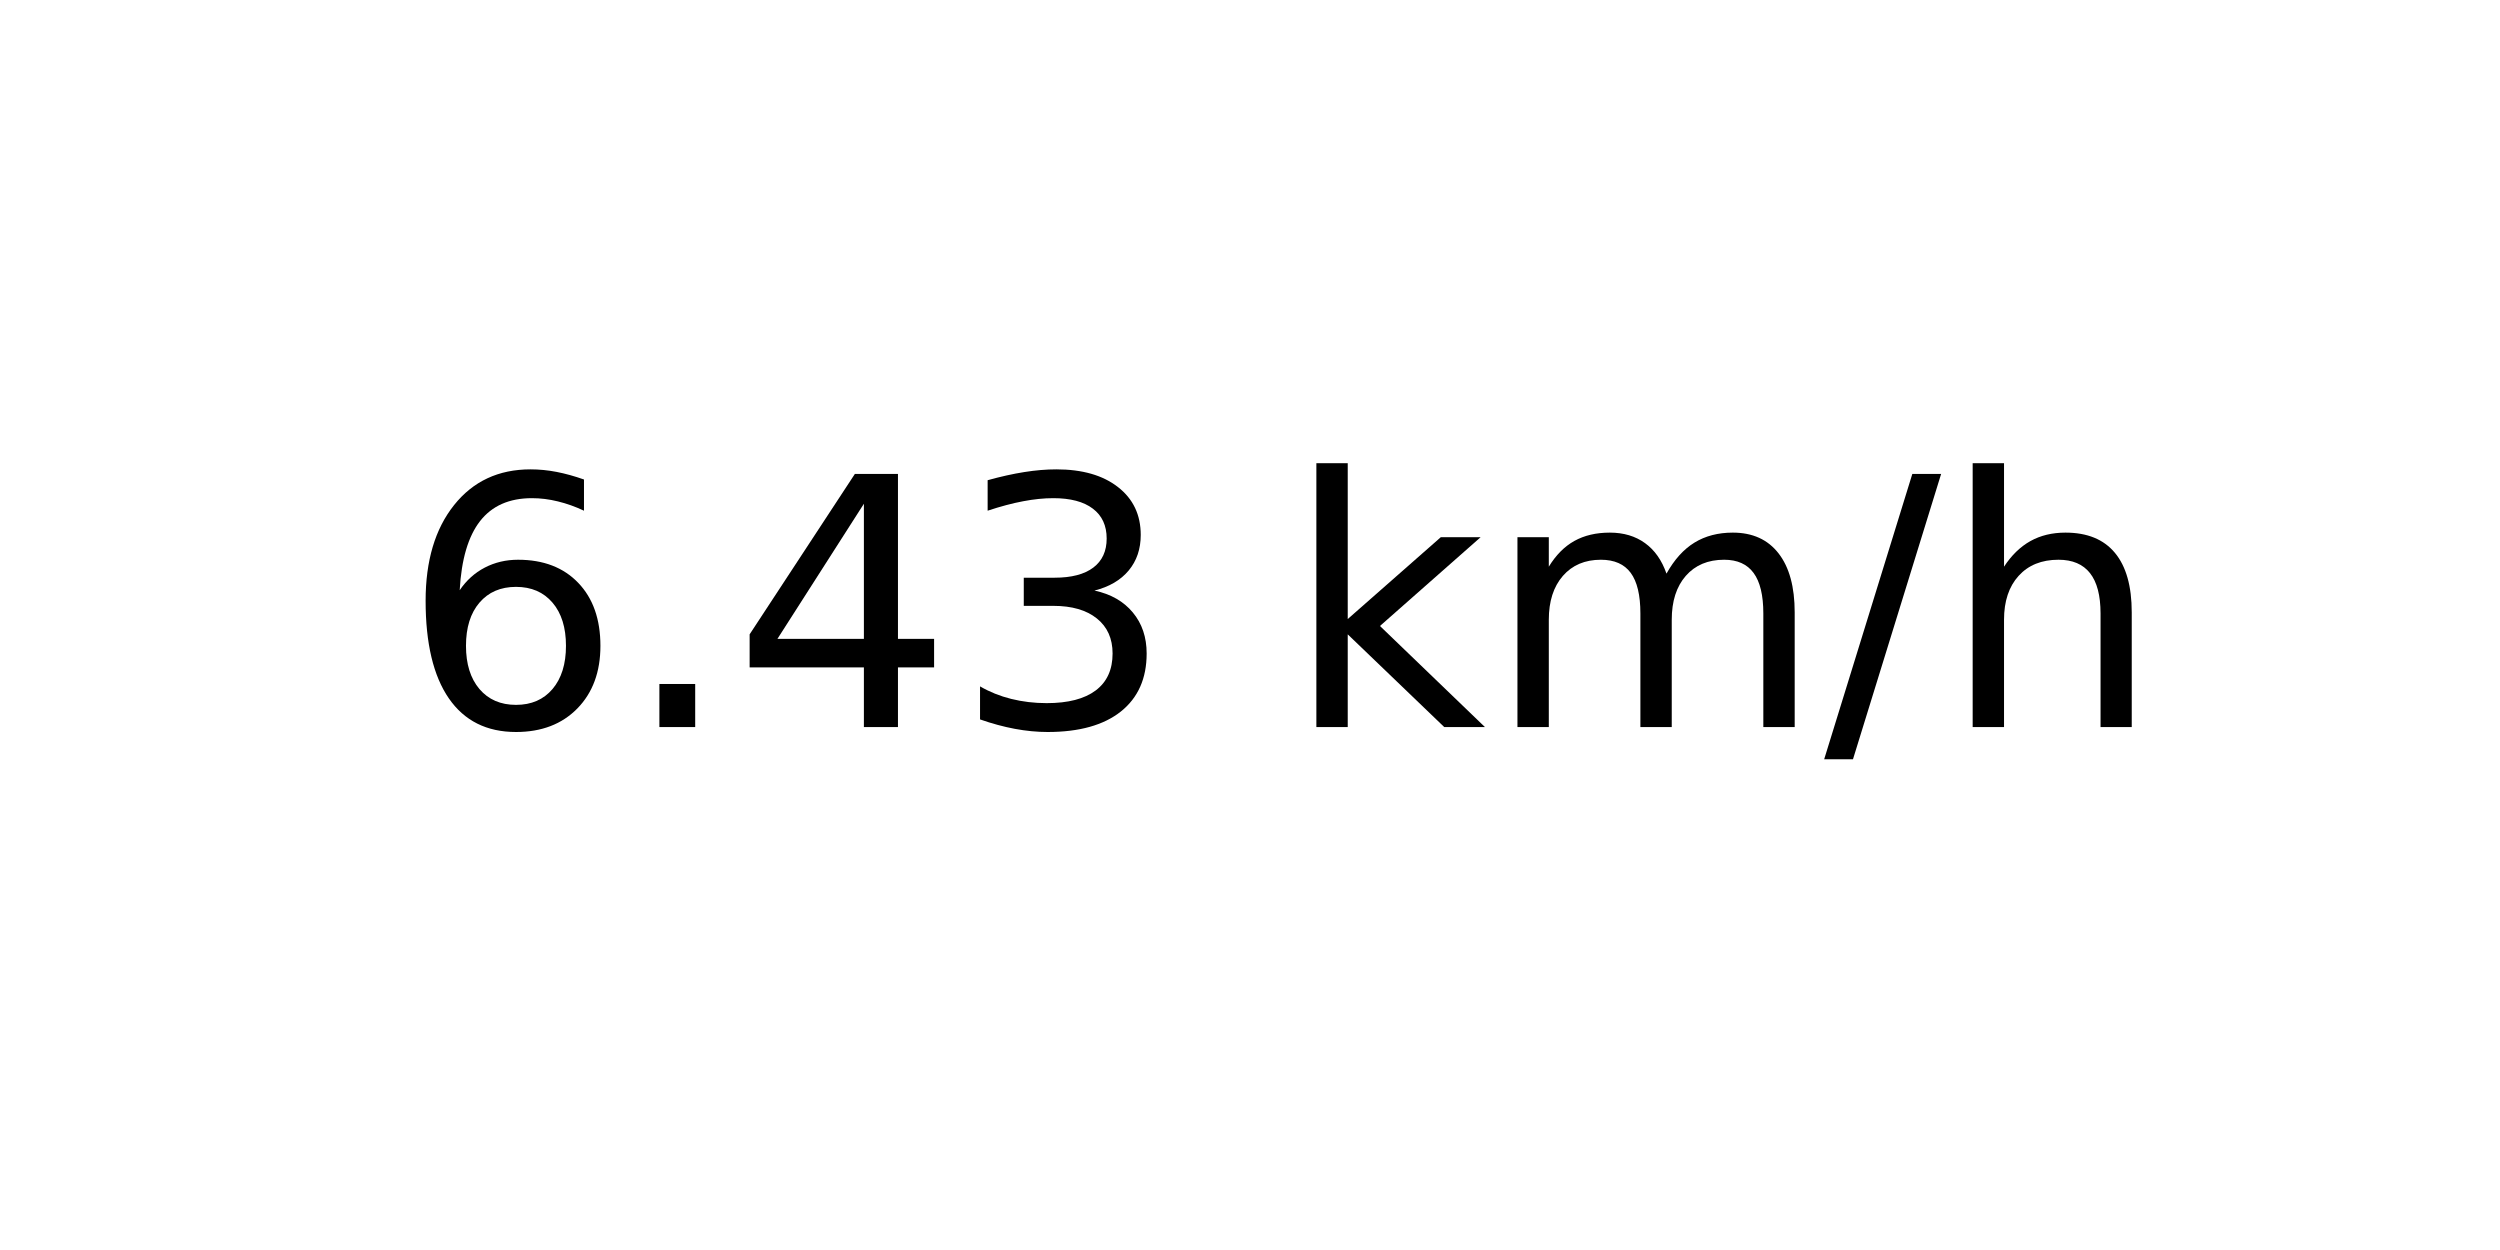
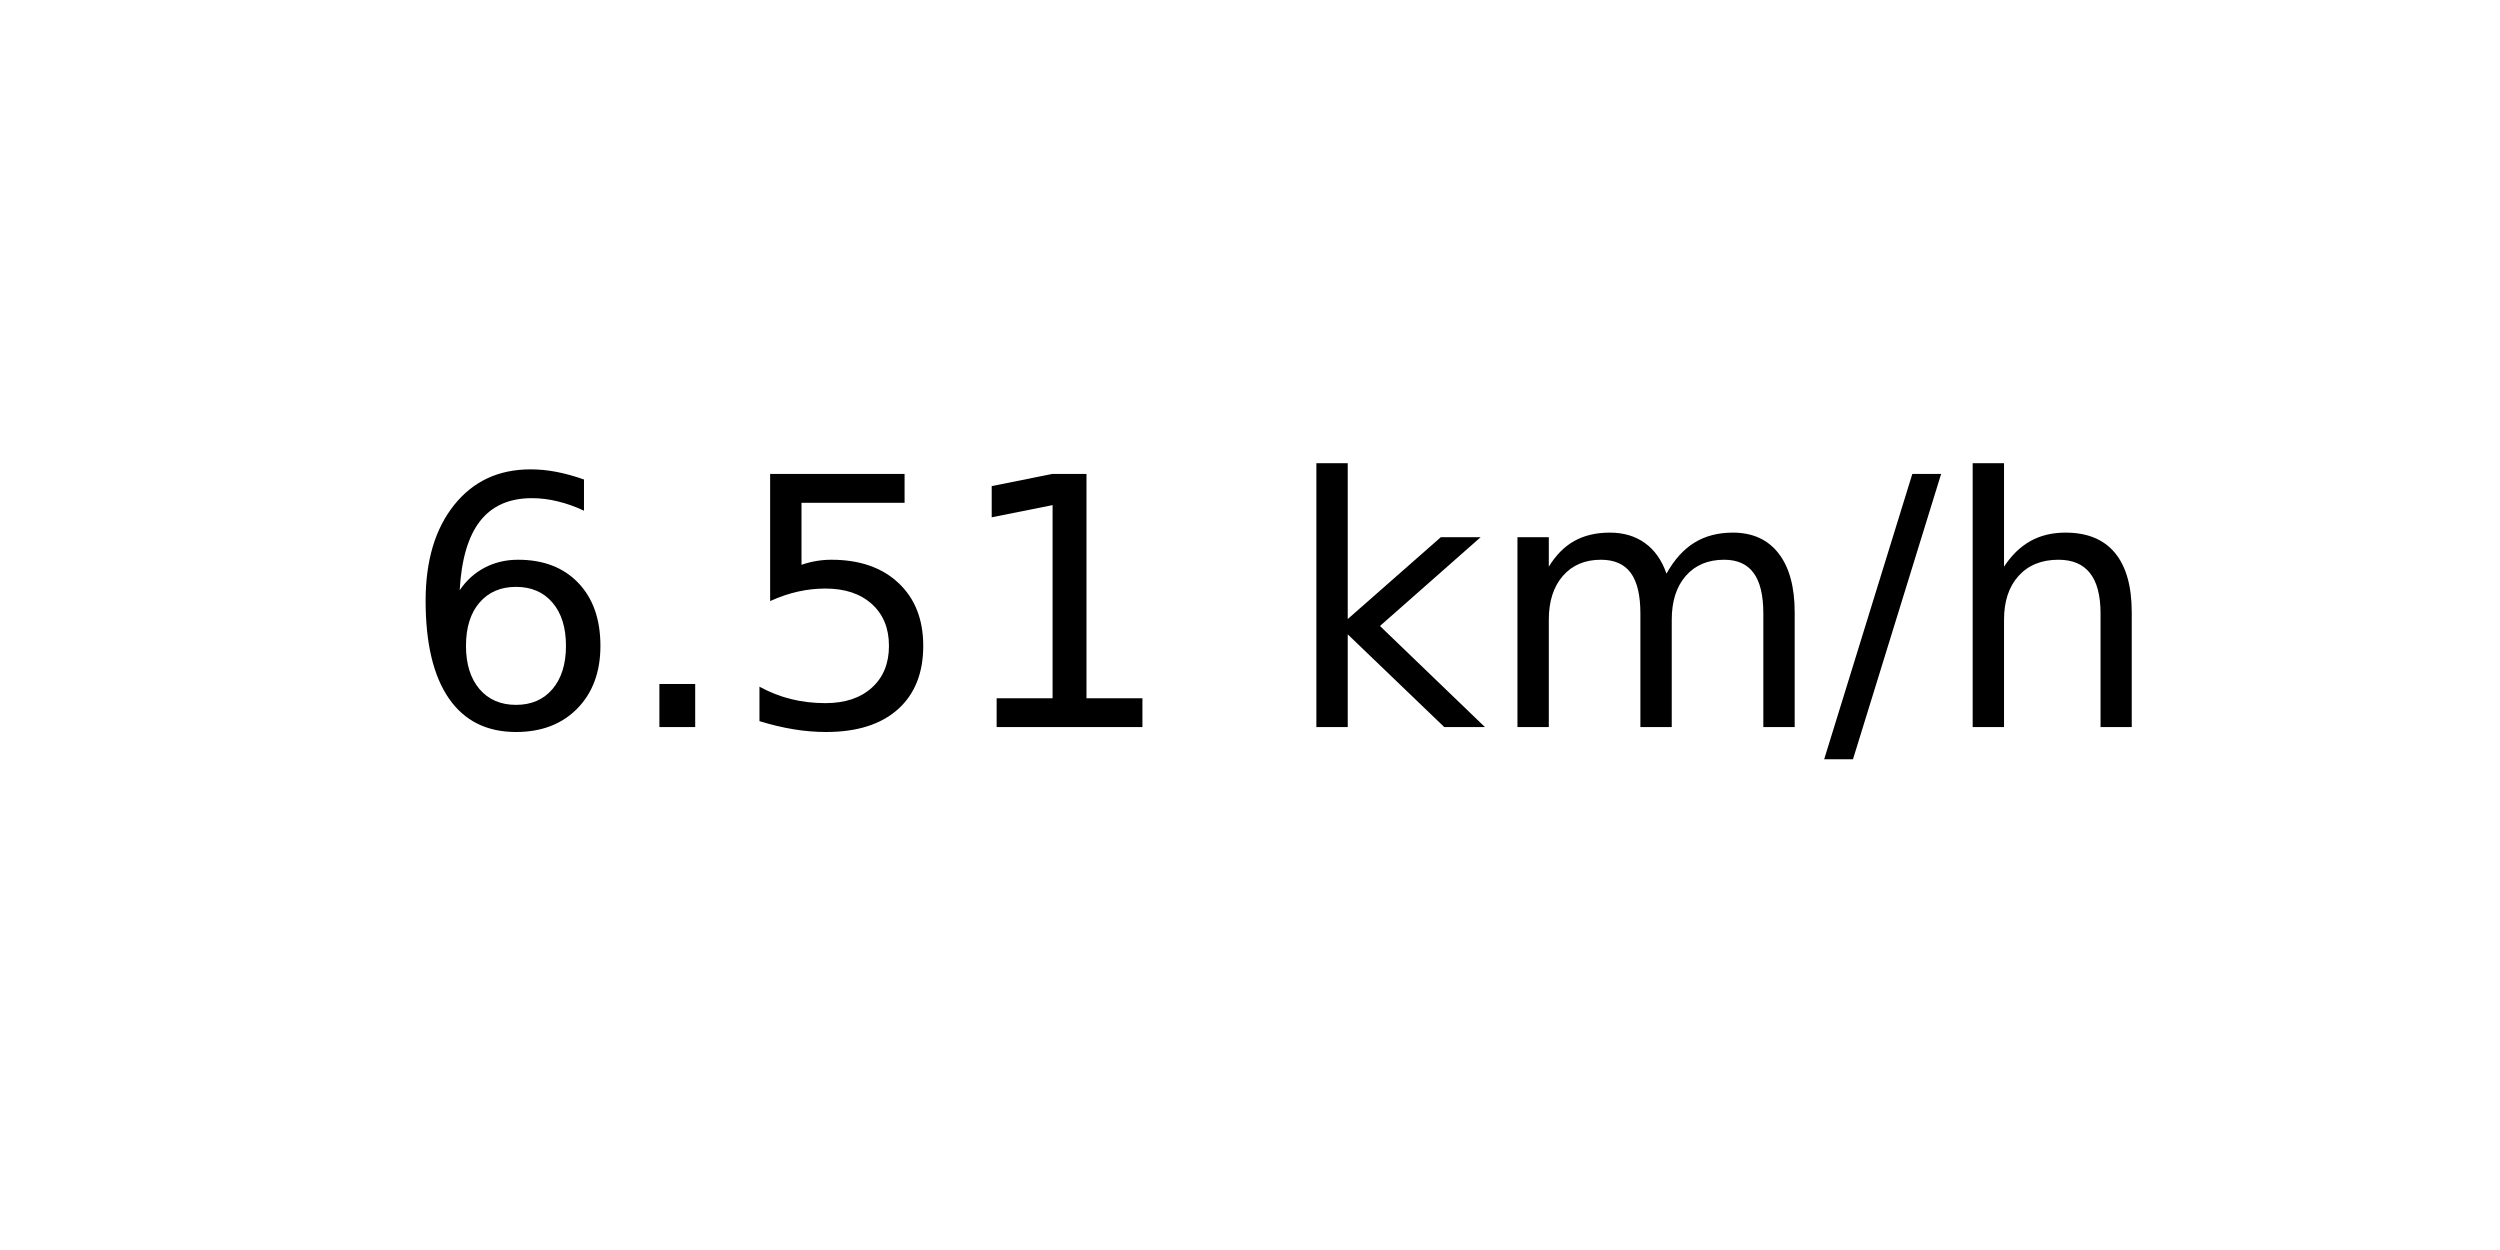
<svg xmlns="http://www.w3.org/2000/svg" xmlns:xlink="http://www.w3.org/1999/xlink" width="72pt" height="36pt" viewBox="0 0 72 36" version="1.1">
  <defs>
    <style type="text/css">*{stroke-linejoin: round; stroke-linecap: butt}</style>
  </defs>
  <g id="figure_1">
    <g id="axes_1">
      <g id="text_1">
        <g transform="translate(11.55937 20.93937) scale(0.1 -0.1)">
          <defs>
            <path id="DejaVuSans-36" d="M 2113 2584  Q 1688 2584 1439 2293  Q 1191 2003 1191 1497  Q 1191 994 1439 701  Q 1688 409 2113 409  Q 2538 409 2786 701  Q 3034 994 3034 1497  Q 3034 2003 2786 2293  Q 2538 2584 2113 2584  z M 3366 4563  L 3366 3988  Q 3128 4100 2886 4159  Q 2644 4219 2406 4219  Q 1781 4219 1451 3797  Q 1122 3375 1075 2522  Q 1259 2794 1537 2939  Q 1816 3084 2150 3084  Q 2853 3084 3261 2657  Q 3669 2231 3669 1497  Q 3669 778 3244 343  Q 2819 -91 2113 -91  Q 1303 -91 875 529  Q 447 1150 447 2328  Q 447 3434 972 4092  Q 1497 4750 2381 4750  Q 2619 4750 2861 4703  Q 3103 4656 3366 4563  z " transform="scale(0.015625)" />
            <path id="DejaVuSans-2e" d="M 684 794  L 1344 794  L 1344 0  L 684 0  L 684 794  z " transform="scale(0.015625)" />
-             <path id="DejaVuSans-34" d="M 2419 4116  L 825 1625  L 2419 1625  L 2419 4116  z M 2253 4666  L 3047 4666  L 3047 1625  L 3713 1625  L 3713 1100  L 3047 1100  L 3047 0  L 2419 0  L 2419 1100  L 313 1100  L 313 1709  L 2253 4666  z " transform="scale(0.015625)" />
-             <path id="DejaVuSans-33" d="M 2597 2516  Q 3050 2419 3304 2112  Q 3559 1806 3559 1356  Q 3559 666 3084 287  Q 2609 -91 1734 -91  Q 1441 -91 1130 -33  Q 819 25 488 141  L 488 750  Q 750 597 1062 519  Q 1375 441 1716 441  Q 2309 441 2620 675  Q 2931 909 2931 1356  Q 2931 1769 2642 2001  Q 2353 2234 1838 2234  L 1294 2234  L 1294 2753  L 1863 2753  Q 2328 2753 2575 2939  Q 2822 3125 2822 3475  Q 2822 3834 2567 4026  Q 2313 4219 1838 4219  Q 1578 4219 1281 4162  Q 984 4106 628 3988  L 628 4550  Q 988 4650 1302 4700  Q 1616 4750 1894 4750  Q 2613 4750 3031 4423  Q 3450 4097 3450 3541  Q 3450 3153 3228 2886  Q 3006 2619 2597 2516  z " transform="scale(0.015625)" />
+             <path id="DejaVuSans-35" d="M 691 4666  L 3169 4666  L 3169 4134  L 1269 4134  L 1269 2991  Q 1406 3038 1543 3061  Q 1681 3084 1819 3084  Q 2600 3084 3056 2656  Q 3513 2228 3513 1497  Q 3513 744 3044 326  Q 2575 -91 1722 -91  Q 1428 -91 1123 -41  Q 819 9 494 109  L 494 744  Q 775 591 1075 516  Q 1375 441 1709 441  Q 2250 441 2565 725  Q 2881 1009 2881 1497  Q 2881 1984 2565 2268  Q 2250 2553 1709 2553  Q 1456 2553 1204 2497  Q 953 2441 691 2322  L 691 4666  z " transform="scale(0.015625)" />
+             <path id="DejaVuSans-31" d="M 794 531  L 1825 531  L 1825 4091  L 703 3866  L 703 4441  L 1819 4666  L 2450 4666  L 2450 531  L 3481 531  L 3481 0  L 794 0  L 794 531  z " transform="scale(0.015625)" />
            <path id="DejaVuSans-20" transform="scale(0.015625)" />
            <path id="DejaVuSans-6b" d="M 581 4863  L 1159 4863  L 1159 1991  L 2875 3500  L 3609 3500  L 1753 1863  L 3688 0  L 2938 0  L 1159 1709  L 1159 0  L 581 0  L 581 4863  z " transform="scale(0.015625)" />
            <path id="DejaVuSans-6d" d="M 3328 2828  Q 3544 3216 3844 3400  Q 4144 3584 4550 3584  Q 5097 3584 5394 3201  Q 5691 2819 5691 2113  L 5691 0  L 5113 0  L 5113 2094  Q 5113 2597 4934 2840  Q 4756 3084 4391 3084  Q 3944 3084 3684 2787  Q 3425 2491 3425 1978  L 3425 0  L 2847 0  L 2847 2094  Q 2847 2600 2669 2842  Q 2491 3084 2119 3084  Q 1678 3084 1418 2786  Q 1159 2488 1159 1978  L 1159 0  L 581 0  L 581 3500  L 1159 3500  L 1159 2956  Q 1356 3278 1631 3431  Q 1906 3584 2284 3584  Q 2666 3584 2933 3390  Q 3200 3197 3328 2828  z " transform="scale(0.015625)" />
            <path id="DejaVuSans-2f" d="M 1625 4666  L 2156 4666  L 531 -594  L 0 -594  L 1625 4666  z " transform="scale(0.015625)" />
            <path id="DejaVuSans-68" d="M 3513 2113  L 3513 0  L 2938 0  L 2938 2094  Q 2938 2591 2744 2837  Q 2550 3084 2163 3084  Q 1697 3084 1428 2787  Q 1159 2491 1159 1978  L 1159 0  L 581 0  L 581 4863  L 1159 4863  L 1159 2956  Q 1366 3272 1645 3428  Q 1925 3584 2291 3584  Q 2894 3584 3203 3211  Q 3513 2838 3513 2113  z " transform="scale(0.015625)" />
          </defs>
          <use xlink:href="#DejaVuSans-36" />
          <use xlink:href="#DejaVuSans-2e" x="63.623" />
-           <use xlink:href="#DejaVuSans-34" x="95.41" />
-           <use xlink:href="#DejaVuSans-33" x="159.033" />
+           <use xlink:href="#DejaVuSans-35" x="95.41" />
+           <use xlink:href="#DejaVuSans-31" x="159.033" />
          <use xlink:href="#DejaVuSans-20" x="222.656" />
          <use xlink:href="#DejaVuSans-6b" x="254.443" />
          <use xlink:href="#DejaVuSans-6d" x="312.354" />
          <use xlink:href="#DejaVuSans-2f" x="409.766" />
          <use xlink:href="#DejaVuSans-68" x="443.457" />
        </g>
      </g>
    </g>
  </g>
</svg>
